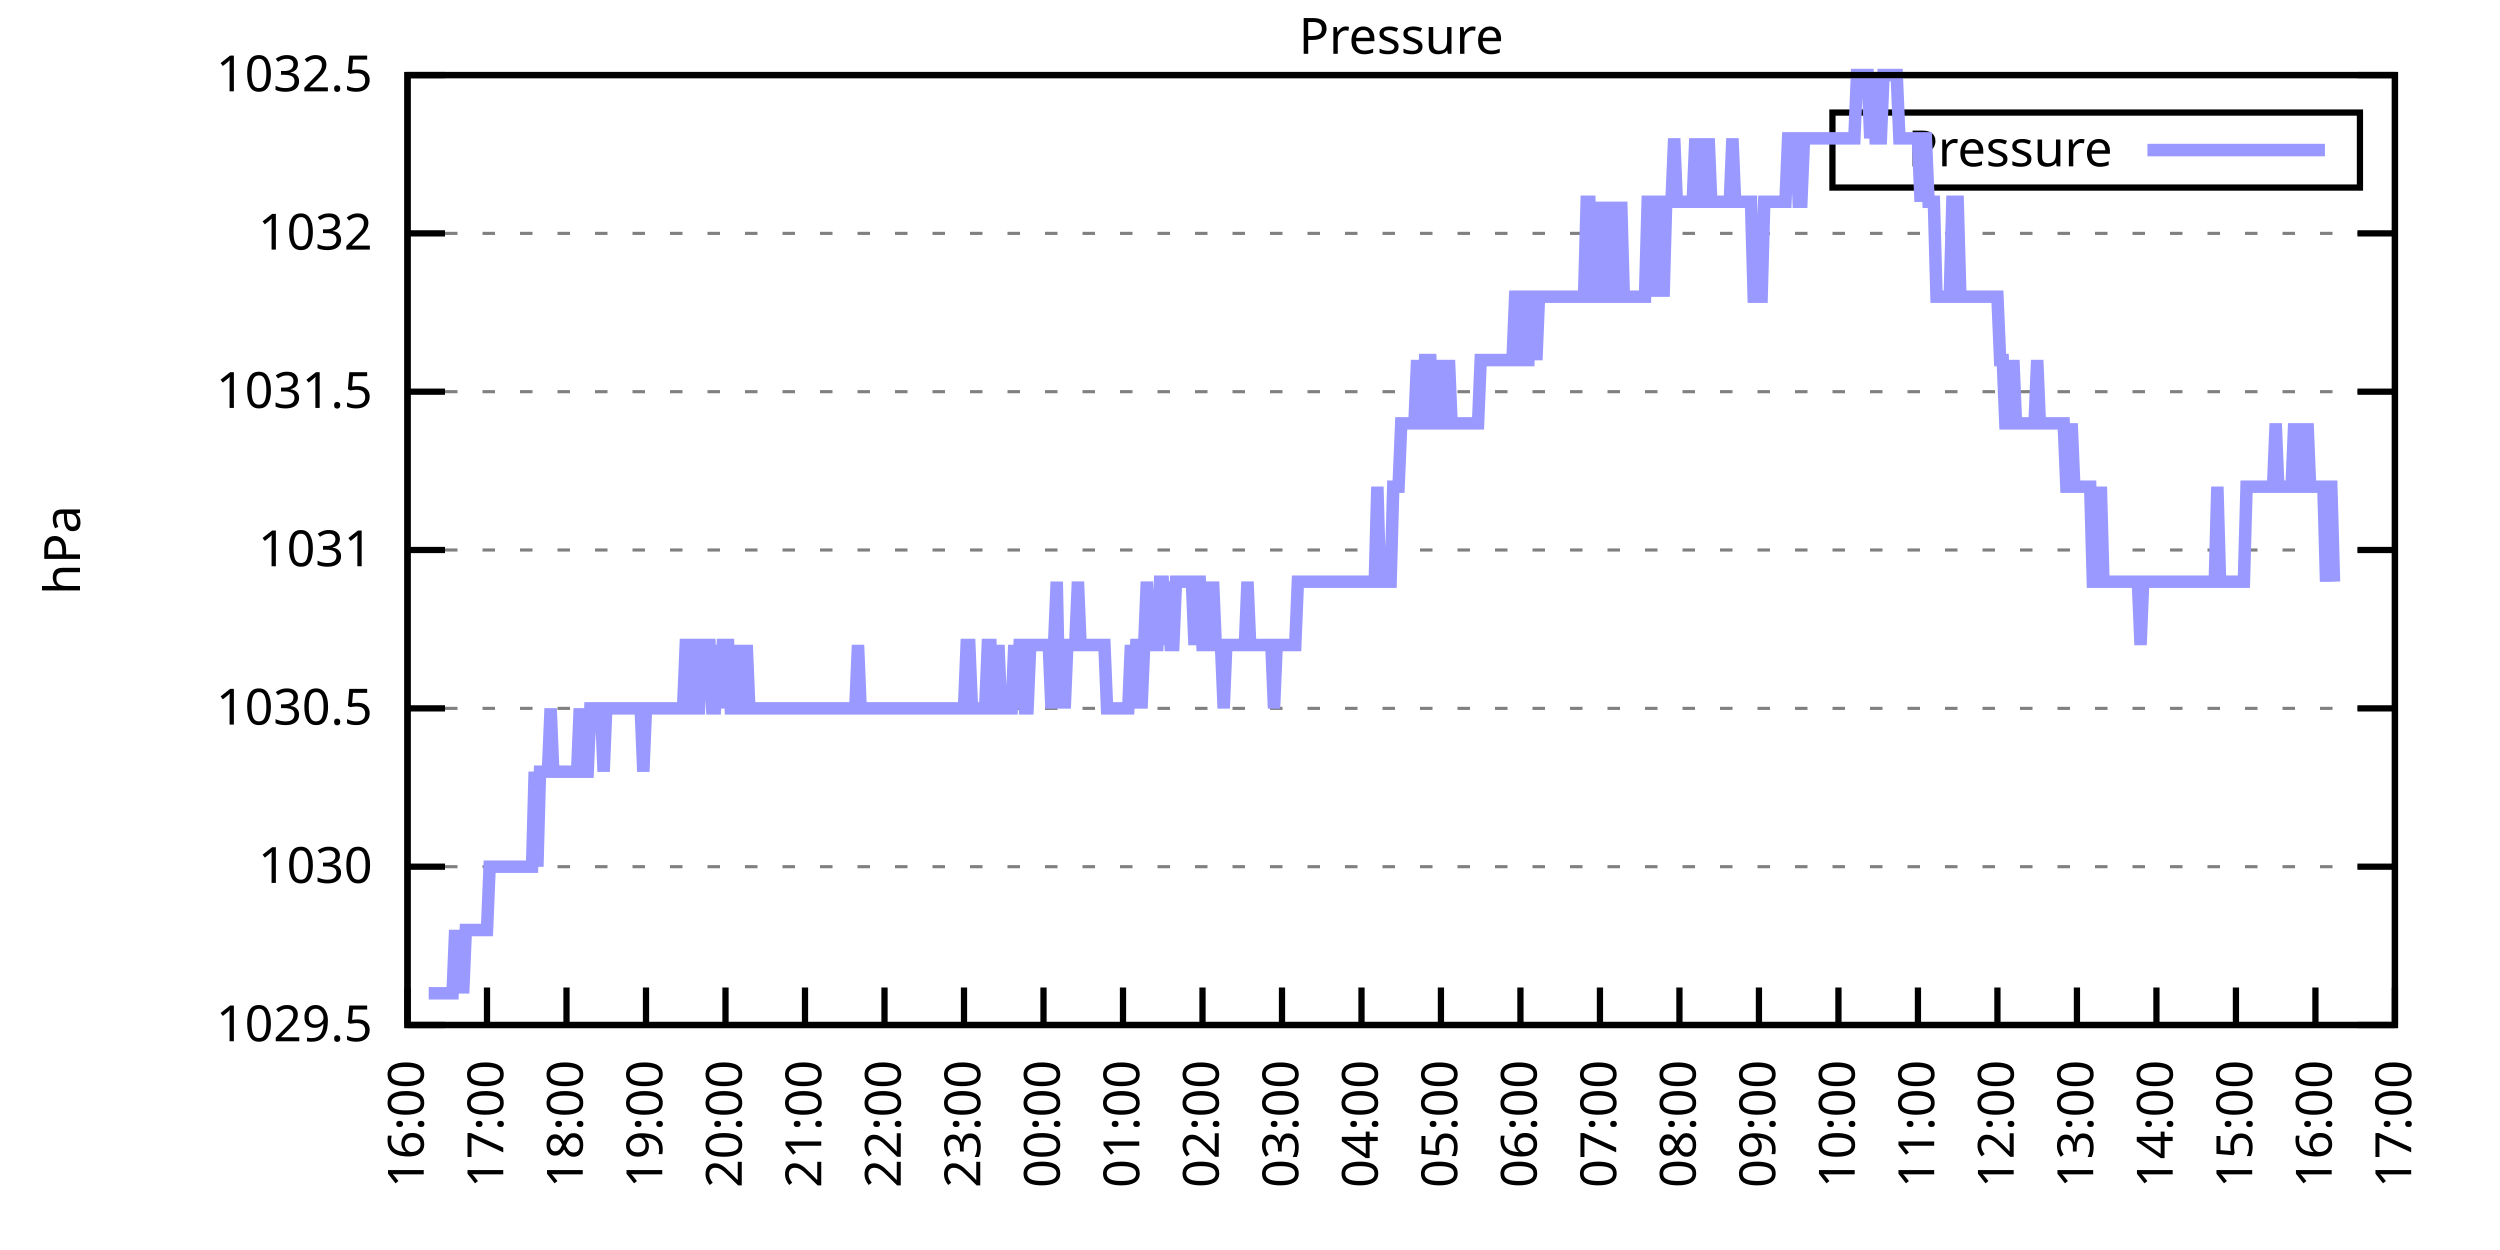
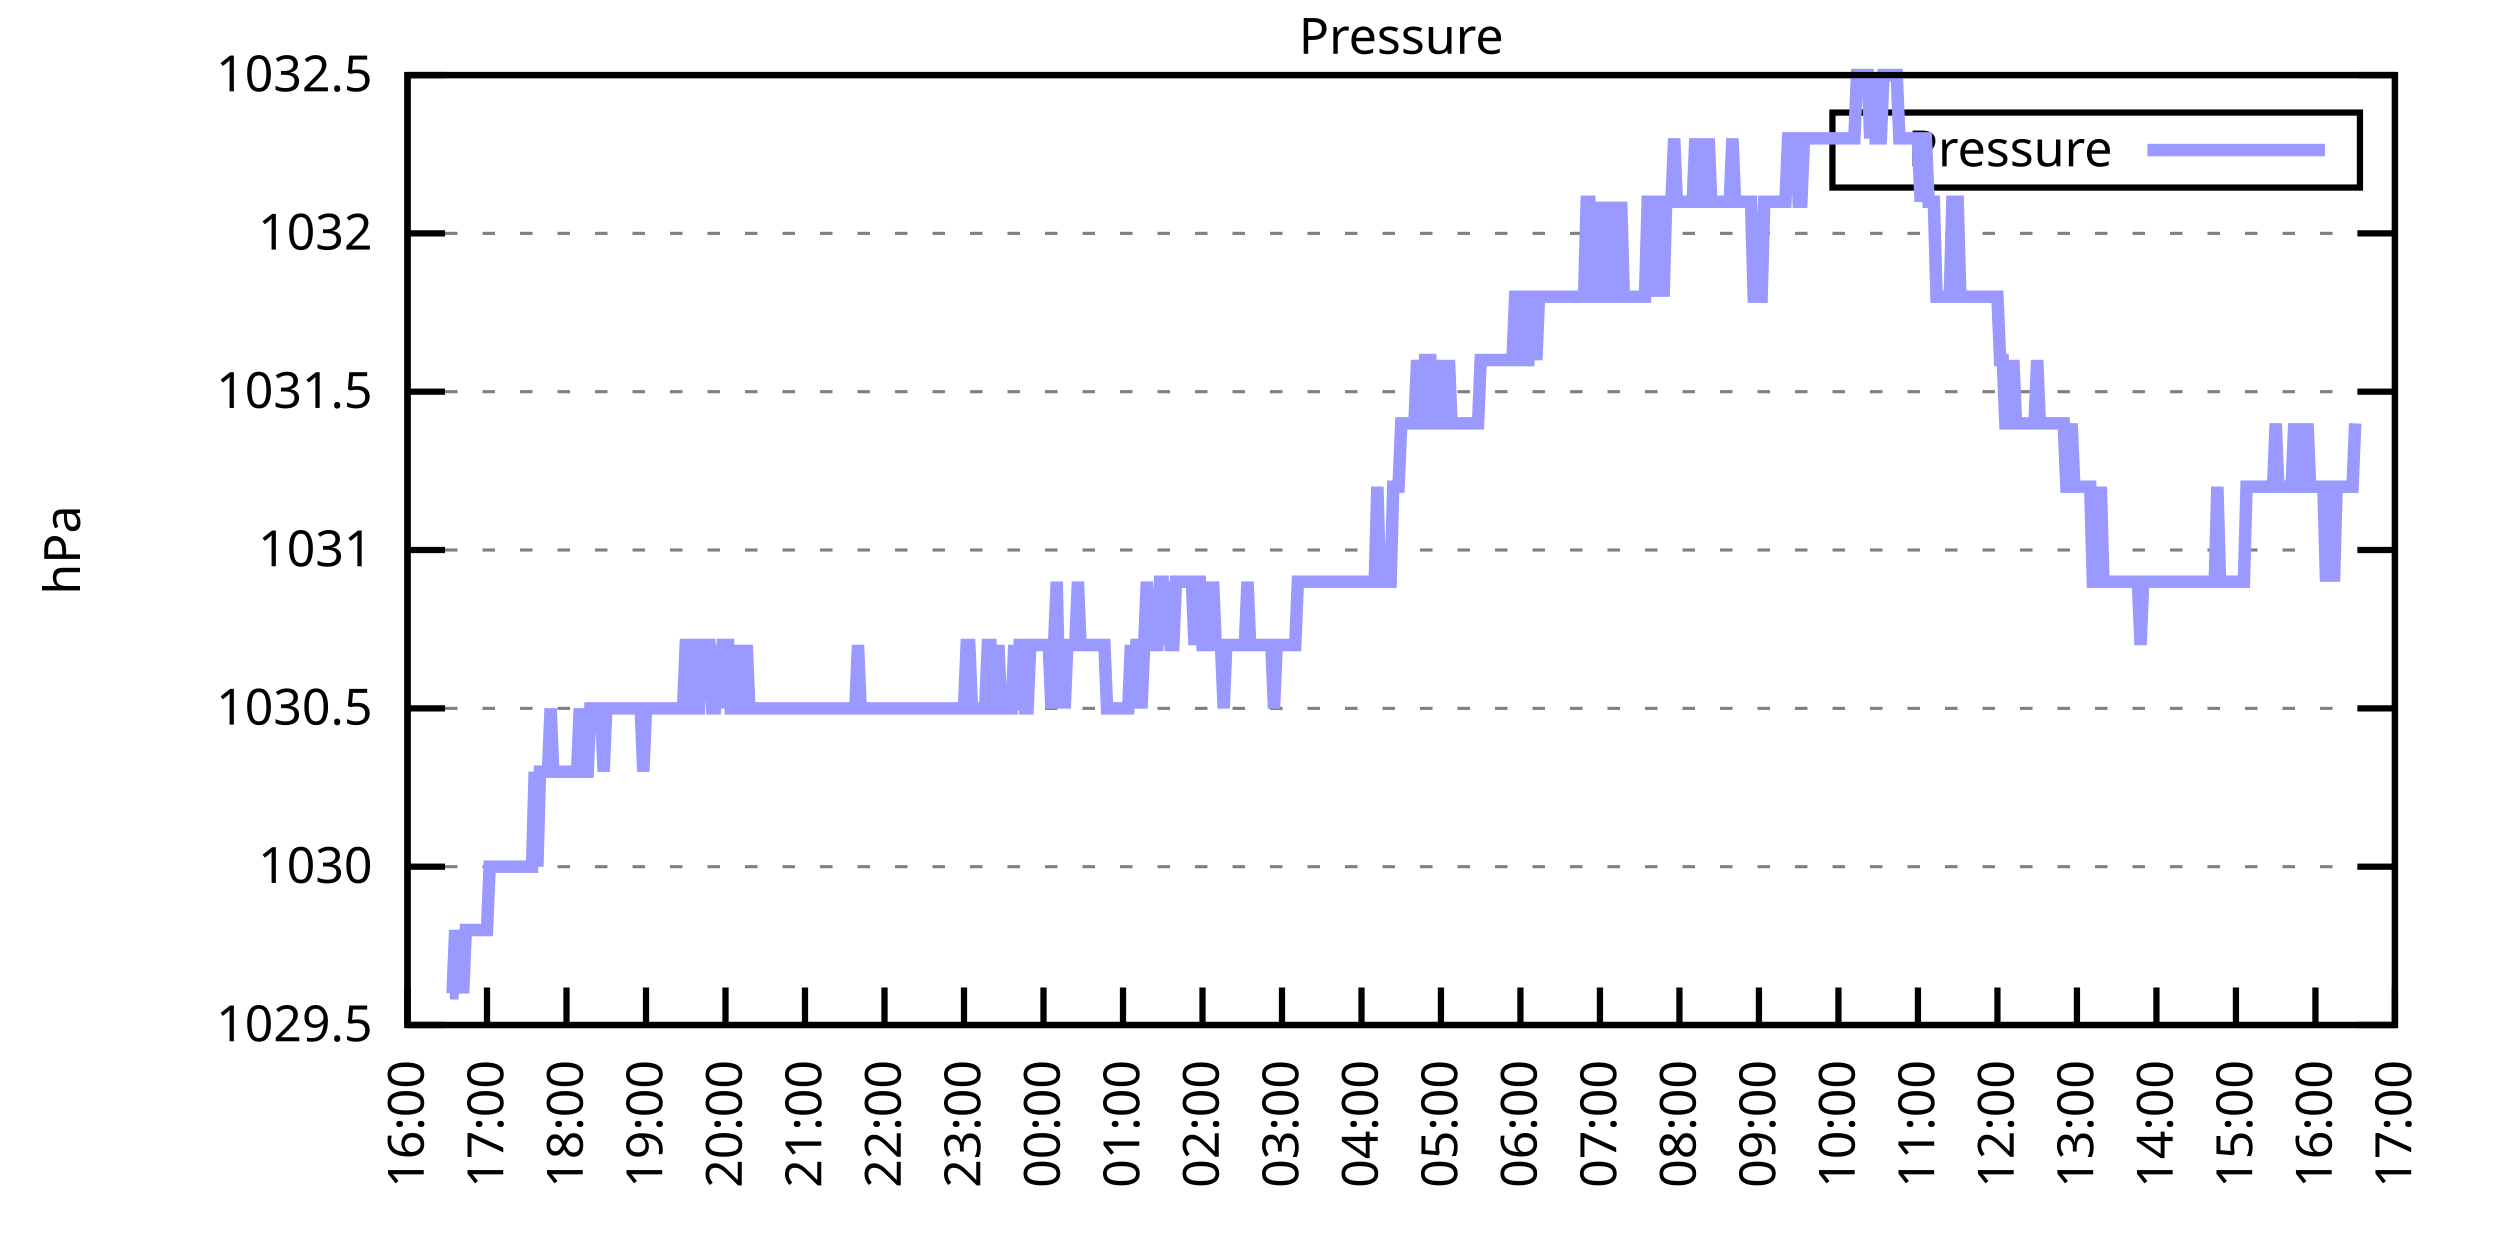
<svg xmlns="http://www.w3.org/2000/svg" xmlns:xlink="http://www.w3.org/1999/xlink" width="400" height="200" viewBox="0 0 400 200">
  <g id="gnuplot_canvas">
    <rect x="0" y="0" width="400" height="200" fill="none" />
    <defs>
      <circle id="gpDot" r="0.5" stroke-width="0.5" stroke="currentColor" />
      <path id="gpPt0" stroke-width="0.333" stroke="currentColor" d="M-1,0 h2 M0,-1 v2" />
      <path id="gpPt1" stroke-width="0.333" stroke="currentColor" d="M-1,-1 L1,1 M1,-1 L-1,1" />
      <path id="gpPt2" stroke-width="0.333" stroke="currentColor" d="M-1,0 L1,0 M0,-1 L0,1 M-1,-1 L1,1 M-1,1 L1,-1" />
      <rect id="gpPt3" stroke-width="0.333" stroke="currentColor" x="-1" y="-1" width="2" height="2" />
      <rect id="gpPt4" stroke-width="0.333" stroke="currentColor" fill="currentColor" x="-1" y="-1" width="2" height="2" />
      <circle id="gpPt5" stroke-width="0.333" stroke="currentColor" cx="0" cy="0" r="1" />
      <use xlink:href="#gpPt5" id="gpPt6" fill="currentColor" stroke="none" />
      <path id="gpPt7" stroke-width="0.333" stroke="currentColor" d="M0,-1.33 L-1.33,0.67 L1.33,0.67 z" />
      <use xlink:href="#gpPt7" id="gpPt8" fill="currentColor" stroke="none" />
      <use xlink:href="#gpPt7" id="gpPt9" stroke="currentColor" transform="rotate(180)" />
      <use xlink:href="#gpPt9" id="gpPt10" fill="currentColor" stroke="none" />
      <use xlink:href="#gpPt3" id="gpPt11" stroke="currentColor" transform="rotate(45)" />
      <use xlink:href="#gpPt11" id="gpPt12" fill="currentColor" stroke="none" />
      <path id="gpPt13" stroke-width="0.333" stroke="currentColor" d="M0,1.330 L1.265,0.411 L0.782,-1.067 L-0.782,-1.076 L-1.265,0.411 z" />
      <use xlink:href="#gpPt13" id="gpPt14" fill="currentColor" stroke="none" />
      <filter id="textbox" filterUnits="objectBoundingBox" x="0" y="0" height="1" width="1">
        <feFlood flood-color="white" flood-opacity="1" result="bgnd" />
        <feComposite in="SourceGraphic" in2="bgnd" operator="atop" />
      </filter>
      <filter id="greybox" filterUnits="objectBoundingBox" x="0" y="0" height="1" width="1">
        <feFlood flood-color="lightgrey" flood-opacity="1" result="grey" />
        <feComposite in="SourceGraphic" in2="grey" operator="atop" />
      </filter>
    </defs>
    <g fill="none" color="white" stroke="currentColor" stroke-width="1.00" stroke-linecap="butt" stroke-linejoin="miter">
</g>
    <g fill="none" color="black" stroke="currentColor" stroke-width="1.00" stroke-linecap="butt" stroke-linejoin="miter">
      <g stroke="none" shape-rendering="crispEdges">
        <polygon fill="rgb(255, 255, 255)" points="65.20,164.00 383.18,164.00 383.18,12.02 65.20,12.02 " />
      </g>
    </g>
    <g fill="none" color="black" stroke="currentColor" stroke-width="1.00" stroke-linecap="butt" stroke-linejoin="miter">
</g>
    <g fill="none" color="black" stroke="black" stroke-width="0.50" stroke-linecap="butt" stroke-linejoin="miter">
</g>
    <g fill="none" color="gray" stroke="currentColor" stroke-width="0.50" stroke-linecap="butt" stroke-linejoin="miter">
      <path stroke="gray" stroke-dasharray="2,4" class="gridline" d="M65.20,164.00 L383.19,164.00  " />
    </g>
    <g fill="none" color="gray" stroke="gray" stroke-width="1.00" stroke-linecap="butt" stroke-linejoin="miter">
</g>
    <g fill="none" color="black" stroke="currentColor" stroke-width="1.00" stroke-linecap="butt" stroke-linejoin="miter">
      <path stroke="black" d="M65.20,164.00 L71.20,164.00 M383.19,164.00 L377.19,164.00  " />
      <g transform="translate(59.60,166.60)" stroke="none" fill="black" font-family="Sans" font-size="8.00" text-anchor="end">
        <text>
          <tspan font-family="Sans"> 1029.5</tspan>
        </text>
      </g>
    </g>
    <g fill="none" color="black" stroke="currentColor" stroke-width="1.00" stroke-linecap="butt" stroke-linejoin="miter">
</g>
    <g fill="none" color="black" stroke="black" stroke-width="0.50" stroke-linecap="butt" stroke-linejoin="miter">
</g>
    <g fill="none" color="gray" stroke="currentColor" stroke-width="0.50" stroke-linecap="butt" stroke-linejoin="miter">
      <path stroke="gray" stroke-dasharray="2,4" class="gridline" d="M65.20,138.67 L383.19,138.67  " />
    </g>
    <g fill="none" color="gray" stroke="gray" stroke-width="1.00" stroke-linecap="butt" stroke-linejoin="miter">
</g>
    <g fill="none" color="black" stroke="currentColor" stroke-width="1.00" stroke-linecap="butt" stroke-linejoin="miter">
      <path stroke="black" d="M65.20,138.67 L71.20,138.67 M383.19,138.67 L377.19,138.67  " />
      <g transform="translate(59.60,141.27)" stroke="none" fill="black" font-family="Sans" font-size="8.00" text-anchor="end">
        <text>
          <tspan font-family="Sans"> 1030</tspan>
        </text>
      </g>
    </g>
    <g fill="none" color="black" stroke="currentColor" stroke-width="1.00" stroke-linecap="butt" stroke-linejoin="miter">
</g>
    <g fill="none" color="black" stroke="black" stroke-width="0.50" stroke-linecap="butt" stroke-linejoin="miter">
</g>
    <g fill="none" color="gray" stroke="currentColor" stroke-width="0.50" stroke-linecap="butt" stroke-linejoin="miter">
      <path stroke="gray" stroke-dasharray="2,4" class="gridline" d="M65.20,113.34 L383.19,113.34  " />
    </g>
    <g fill="none" color="gray" stroke="gray" stroke-width="1.00" stroke-linecap="butt" stroke-linejoin="miter">
</g>
    <g fill="none" color="black" stroke="currentColor" stroke-width="1.00" stroke-linecap="butt" stroke-linejoin="miter">
      <path stroke="black" d="M65.20,113.34 L71.20,113.34 M383.19,113.34 L377.19,113.34  " />
      <g transform="translate(59.60,115.94)" stroke="none" fill="black" font-family="Sans" font-size="8.00" text-anchor="end">
        <text>
          <tspan font-family="Sans"> 1030.5</tspan>
        </text>
      </g>
    </g>
    <g fill="none" color="black" stroke="currentColor" stroke-width="1.00" stroke-linecap="butt" stroke-linejoin="miter">
</g>
    <g fill="none" color="black" stroke="black" stroke-width="0.50" stroke-linecap="butt" stroke-linejoin="miter">
</g>
    <g fill="none" color="gray" stroke="currentColor" stroke-width="0.50" stroke-linecap="butt" stroke-linejoin="miter">
      <path stroke="gray" stroke-dasharray="2,4" class="gridline" d="M65.20,88.00 L383.19,88.00  " />
    </g>
    <g fill="none" color="gray" stroke="gray" stroke-width="1.00" stroke-linecap="butt" stroke-linejoin="miter">
</g>
    <g fill="none" color="black" stroke="currentColor" stroke-width="1.00" stroke-linecap="butt" stroke-linejoin="miter">
      <path stroke="black" d="M65.20,88.00 L71.20,88.00 M383.19,88.00 L377.19,88.00  " />
      <g transform="translate(59.60,90.60)" stroke="none" fill="black" font-family="Sans" font-size="8.00" text-anchor="end">
        <text>
          <tspan font-family="Sans"> 1031</tspan>
        </text>
      </g>
    </g>
    <g fill="none" color="black" stroke="currentColor" stroke-width="1.00" stroke-linecap="butt" stroke-linejoin="miter">
</g>
    <g fill="none" color="black" stroke="black" stroke-width="0.50" stroke-linecap="butt" stroke-linejoin="miter">
</g>
    <g fill="none" color="gray" stroke="currentColor" stroke-width="0.50" stroke-linecap="butt" stroke-linejoin="miter">
      <path stroke="gray" stroke-dasharray="2,4" class="gridline" d="M65.20,62.67 L383.19,62.67  " />
    </g>
    <g fill="none" color="gray" stroke="gray" stroke-width="1.00" stroke-linecap="butt" stroke-linejoin="miter">
</g>
    <g fill="none" color="black" stroke="currentColor" stroke-width="1.00" stroke-linecap="butt" stroke-linejoin="miter">
      <path stroke="black" d="M65.20,62.67 L71.20,62.67 M383.19,62.67 L377.19,62.67  " />
      <g transform="translate(59.60,65.27)" stroke="none" fill="black" font-family="Sans" font-size="8.00" text-anchor="end">
        <text>
          <tspan font-family="Sans"> 1031.5</tspan>
        </text>
      </g>
    </g>
    <g fill="none" color="black" stroke="currentColor" stroke-width="1.00" stroke-linecap="butt" stroke-linejoin="miter">
</g>
    <g fill="none" color="black" stroke="black" stroke-width="0.50" stroke-linecap="butt" stroke-linejoin="miter">
</g>
    <g fill="none" color="gray" stroke="currentColor" stroke-width="0.50" stroke-linecap="butt" stroke-linejoin="miter">
      <path stroke="gray" stroke-dasharray="2,4" class="gridline" d="M65.20,37.34 L383.19,37.34  " />
    </g>
    <g fill="none" color="gray" stroke="gray" stroke-width="1.00" stroke-linecap="butt" stroke-linejoin="miter">
</g>
    <g fill="none" color="black" stroke="currentColor" stroke-width="1.00" stroke-linecap="butt" stroke-linejoin="miter">
      <path stroke="black" d="M65.20,37.34 L71.20,37.34 M383.19,37.34 L377.19,37.34  " />
      <g transform="translate(59.60,39.94)" stroke="none" fill="black" font-family="Sans" font-size="8.00" text-anchor="end">
        <text>
          <tspan font-family="Sans"> 1032</tspan>
        </text>
      </g>
    </g>
    <g fill="none" color="black" stroke="currentColor" stroke-width="1.00" stroke-linecap="butt" stroke-linejoin="miter">
</g>
    <g fill="none" color="black" stroke="black" stroke-width="0.50" stroke-linecap="butt" stroke-linejoin="miter">
</g>
    <g fill="none" color="gray" stroke="currentColor" stroke-width="0.50" stroke-linecap="butt" stroke-linejoin="miter">
      <path stroke="gray" stroke-dasharray="2,4" class="gridline" d="M65.20,12.01 L383.19,12.01  " />
    </g>
    <g fill="none" color="gray" stroke="gray" stroke-width="1.00" stroke-linecap="butt" stroke-linejoin="miter">
</g>
    <g fill="none" color="black" stroke="currentColor" stroke-width="1.00" stroke-linecap="butt" stroke-linejoin="miter">
      <path stroke="black" d="M65.20,12.01 L71.20,12.01 M383.19,12.01 L377.19,12.01  " />
      <g transform="translate(59.60,14.61)" stroke="none" fill="black" font-family="Sans" font-size="8.00" text-anchor="end">
        <text>
          <tspan font-family="Sans"> 1032.5</tspan>
        </text>
      </g>
    </g>
    <g fill="none" color="black" stroke="currentColor" stroke-width="1.00" stroke-linecap="butt" stroke-linejoin="miter">
      <path stroke="black" d="M65.20,164.00 L65.20,158.00  " />
      <g transform="translate(67.80,169.60) rotate(270.00)" stroke="none" fill="black" font-family="Sans" font-size="8.00" text-anchor="end">
        <text>
          <tspan font-family="Sans">16:00</tspan>
        </text>
      </g>
    </g>
    <g fill="none" color="black" stroke="currentColor" stroke-width="1.00" stroke-linecap="butt" stroke-linejoin="miter">
      <path stroke="black" d="M77.92,164.00 L77.92,158.00  " />
      <g transform="translate(80.52,169.60) rotate(270.00)" stroke="none" fill="black" font-family="Sans" font-size="8.00" text-anchor="end">
        <text>
          <tspan font-family="Sans">17:00</tspan>
        </text>
      </g>
    </g>
    <g fill="none" color="black" stroke="currentColor" stroke-width="1.00" stroke-linecap="butt" stroke-linejoin="miter">
      <path stroke="black" d="M90.64,164.00 L90.64,158.00  " />
      <g transform="translate(93.24,169.60) rotate(270.00)" stroke="none" fill="black" font-family="Sans" font-size="8.00" text-anchor="end">
        <text>
          <tspan font-family="Sans">18:00</tspan>
        </text>
      </g>
    </g>
    <g fill="none" color="black" stroke="currentColor" stroke-width="1.00" stroke-linecap="butt" stroke-linejoin="miter">
      <path stroke="black" d="M103.36,164.00 L103.36,158.00  " />
      <g transform="translate(105.96,169.60) rotate(270.00)" stroke="none" fill="black" font-family="Sans" font-size="8.00" text-anchor="end">
        <text>
          <tspan font-family="Sans">19:00</tspan>
        </text>
      </g>
    </g>
    <g fill="none" color="black" stroke="currentColor" stroke-width="1.00" stroke-linecap="butt" stroke-linejoin="miter">
      <path stroke="black" d="M116.08,164.00 L116.08,158.00  " />
      <g transform="translate(118.68,169.60) rotate(270.00)" stroke="none" fill="black" font-family="Sans" font-size="8.00" text-anchor="end">
        <text>
          <tspan font-family="Sans">20:00</tspan>
        </text>
      </g>
    </g>
    <g fill="none" color="black" stroke="currentColor" stroke-width="1.00" stroke-linecap="butt" stroke-linejoin="miter">
      <path stroke="black" d="M128.80,164.00 L128.80,158.00  " />
      <g transform="translate(131.40,169.60) rotate(270.00)" stroke="none" fill="black" font-family="Sans" font-size="8.00" text-anchor="end">
        <text>
          <tspan font-family="Sans">21:00</tspan>
        </text>
      </g>
    </g>
    <g fill="none" color="black" stroke="currentColor" stroke-width="1.00" stroke-linecap="butt" stroke-linejoin="miter">
      <path stroke="black" d="M141.52,164.00 L141.52,158.00  " />
      <g transform="translate(144.12,169.60) rotate(270.00)" stroke="none" fill="black" font-family="Sans" font-size="8.00" text-anchor="end">
        <text>
          <tspan font-family="Sans">22:00</tspan>
        </text>
      </g>
    </g>
    <g fill="none" color="black" stroke="currentColor" stroke-width="1.00" stroke-linecap="butt" stroke-linejoin="miter">
      <path stroke="black" d="M154.24,164.00 L154.24,158.00  " />
      <g transform="translate(156.84,169.60) rotate(270.00)" stroke="none" fill="black" font-family="Sans" font-size="8.00" text-anchor="end">
        <text>
          <tspan font-family="Sans">23:00</tspan>
        </text>
      </g>
    </g>
    <g fill="none" color="black" stroke="currentColor" stroke-width="1.00" stroke-linecap="butt" stroke-linejoin="miter">
      <path stroke="black" d="M166.96,164.00 L166.96,158.00  " />
      <g transform="translate(169.56,169.60) rotate(270.00)" stroke="none" fill="black" font-family="Sans" font-size="8.00" text-anchor="end">
        <text>
          <tspan font-family="Sans">00:00</tspan>
        </text>
      </g>
    </g>
    <g fill="none" color="black" stroke="currentColor" stroke-width="1.00" stroke-linecap="butt" stroke-linejoin="miter">
      <path stroke="black" d="M179.68,164.00 L179.68,158.00  " />
      <g transform="translate(182.28,169.60) rotate(270.00)" stroke="none" fill="black" font-family="Sans" font-size="8.00" text-anchor="end">
        <text>
          <tspan font-family="Sans">01:00</tspan>
        </text>
      </g>
    </g>
    <g fill="none" color="black" stroke="currentColor" stroke-width="1.00" stroke-linecap="butt" stroke-linejoin="miter">
      <path stroke="black" d="M192.40,164.00 L192.40,158.00  " />
      <g transform="translate(195.00,169.60) rotate(270.00)" stroke="none" fill="black" font-family="Sans" font-size="8.00" text-anchor="end">
        <text>
          <tspan font-family="Sans">02:00</tspan>
        </text>
      </g>
    </g>
    <g fill="none" color="black" stroke="currentColor" stroke-width="1.00" stroke-linecap="butt" stroke-linejoin="miter">
      <path stroke="black" d="M205.12,164.00 L205.12,158.00  " />
      <g transform="translate(207.72,169.60) rotate(270.00)" stroke="none" fill="black" font-family="Sans" font-size="8.00" text-anchor="end">
        <text>
          <tspan font-family="Sans">03:00</tspan>
        </text>
      </g>
    </g>
    <g fill="none" color="black" stroke="currentColor" stroke-width="1.00" stroke-linecap="butt" stroke-linejoin="miter">
      <path stroke="black" d="M217.84,164.00 L217.84,158.00  " />
      <g transform="translate(220.44,169.60) rotate(270.00)" stroke="none" fill="black" font-family="Sans" font-size="8.00" text-anchor="end">
        <text>
          <tspan font-family="Sans">04:00</tspan>
        </text>
      </g>
    </g>
    <g fill="none" color="black" stroke="currentColor" stroke-width="1.00" stroke-linecap="butt" stroke-linejoin="miter">
      <path stroke="black" d="M230.55,164.00 L230.55,158.00  " />
      <g transform="translate(233.15,169.60) rotate(270.00)" stroke="none" fill="black" font-family="Sans" font-size="8.00" text-anchor="end">
        <text>
          <tspan font-family="Sans">05:00</tspan>
        </text>
      </g>
    </g>
    <g fill="none" color="black" stroke="currentColor" stroke-width="1.00" stroke-linecap="butt" stroke-linejoin="miter">
      <path stroke="black" d="M243.27,164.00 L243.27,158.00  " />
      <g transform="translate(245.87,169.60) rotate(270.00)" stroke="none" fill="black" font-family="Sans" font-size="8.00" text-anchor="end">
        <text>
          <tspan font-family="Sans">06:00</tspan>
        </text>
      </g>
    </g>
    <g fill="none" color="black" stroke="currentColor" stroke-width="1.00" stroke-linecap="butt" stroke-linejoin="miter">
      <path stroke="black" d="M255.99,164.00 L255.99,158.00  " />
      <g transform="translate(258.59,169.60) rotate(270.00)" stroke="none" fill="black" font-family="Sans" font-size="8.00" text-anchor="end">
        <text>
          <tspan font-family="Sans">07:00</tspan>
        </text>
      </g>
    </g>
    <g fill="none" color="black" stroke="currentColor" stroke-width="1.00" stroke-linecap="butt" stroke-linejoin="miter">
      <path stroke="black" d="M268.71,164.00 L268.71,158.00  " />
      <g transform="translate(271.31,169.60) rotate(270.00)" stroke="none" fill="black" font-family="Sans" font-size="8.00" text-anchor="end">
        <text>
          <tspan font-family="Sans">08:00</tspan>
        </text>
      </g>
    </g>
    <g fill="none" color="black" stroke="currentColor" stroke-width="1.00" stroke-linecap="butt" stroke-linejoin="miter">
      <path stroke="black" d="M281.43,164.00 L281.43,158.00  " />
      <g transform="translate(284.03,169.60) rotate(270.00)" stroke="none" fill="black" font-family="Sans" font-size="8.00" text-anchor="end">
        <text>
          <tspan font-family="Sans">09:00</tspan>
        </text>
      </g>
    </g>
    <g fill="none" color="black" stroke="currentColor" stroke-width="1.00" stroke-linecap="butt" stroke-linejoin="miter">
      <path stroke="black" d="M294.15,164.00 L294.15,158.00  " />
      <g transform="translate(296.75,169.60) rotate(270.00)" stroke="none" fill="black" font-family="Sans" font-size="8.00" text-anchor="end">
        <text>
          <tspan font-family="Sans">10:00</tspan>
        </text>
      </g>
    </g>
    <g fill="none" color="black" stroke="currentColor" stroke-width="1.00" stroke-linecap="butt" stroke-linejoin="miter">
      <path stroke="black" d="M306.87,164.00 L306.87,158.00  " />
      <g transform="translate(309.47,169.60) rotate(270.00)" stroke="none" fill="black" font-family="Sans" font-size="8.00" text-anchor="end">
        <text>
          <tspan font-family="Sans">11:00</tspan>
        </text>
      </g>
    </g>
    <g fill="none" color="black" stroke="currentColor" stroke-width="1.00" stroke-linecap="butt" stroke-linejoin="miter">
      <path stroke="black" d="M319.59,164.00 L319.59,158.00  " />
      <g transform="translate(322.19,169.60) rotate(270.00)" stroke="none" fill="black" font-family="Sans" font-size="8.00" text-anchor="end">
        <text>
          <tspan font-family="Sans">12:00</tspan>
        </text>
      </g>
    </g>
    <g fill="none" color="black" stroke="currentColor" stroke-width="1.00" stroke-linecap="butt" stroke-linejoin="miter">
      <path stroke="black" d="M332.31,164.00 L332.31,158.00  " />
      <g transform="translate(334.91,169.60) rotate(270.00)" stroke="none" fill="black" font-family="Sans" font-size="8.00" text-anchor="end">
        <text>
          <tspan font-family="Sans">13:00</tspan>
        </text>
      </g>
    </g>
    <g fill="none" color="black" stroke="currentColor" stroke-width="1.00" stroke-linecap="butt" stroke-linejoin="miter">
      <path stroke="black" d="M345.03,164.00 L345.03,158.00  " />
      <g transform="translate(347.63,169.60) rotate(270.00)" stroke="none" fill="black" font-family="Sans" font-size="8.00" text-anchor="end">
        <text>
          <tspan font-family="Sans">14:00</tspan>
        </text>
      </g>
    </g>
    <g fill="none" color="black" stroke="currentColor" stroke-width="1.00" stroke-linecap="butt" stroke-linejoin="miter">
      <path stroke="black" d="M357.75,164.00 L357.75,158.00  " />
      <g transform="translate(360.35,169.60) rotate(270.00)" stroke="none" fill="black" font-family="Sans" font-size="8.00" text-anchor="end">
        <text>
          <tspan font-family="Sans">15:00</tspan>
        </text>
      </g>
    </g>
    <g fill="none" color="black" stroke="currentColor" stroke-width="1.00" stroke-linecap="butt" stroke-linejoin="miter">
      <path stroke="black" d="M370.47,164.00 L370.47,158.00  " />
      <g transform="translate(373.07,169.60) rotate(270.00)" stroke="none" fill="black" font-family="Sans" font-size="8.00" text-anchor="end">
        <text>
          <tspan font-family="Sans">16:00</tspan>
        </text>
      </g>
    </g>
    <g fill="none" color="black" stroke="currentColor" stroke-width="1.00" stroke-linecap="butt" stroke-linejoin="miter">
      <path stroke="black" d="M383.19,164.00 L383.19,158.00  " />
      <g transform="translate(385.79,169.60) rotate(270.00)" stroke="none" fill="black" font-family="Sans" font-size="8.00" text-anchor="end">
        <text>
          <tspan font-family="Sans">17:00</tspan>
        </text>
      </g>
    </g>
    <g fill="none" color="black" stroke="currentColor" stroke-width="1.00" stroke-linecap="butt" stroke-linejoin="miter">
</g>
    <g fill="none" color="black" stroke="currentColor" stroke-width="1.00" stroke-linecap="butt" stroke-linejoin="miter">
      <path stroke="black" d="M65.20,12.01 L65.20,164.00 L383.19,164.00 L383.19,12.01 L65.20,12.01 Z  " />
    </g>
    <g fill="none" color="black" stroke="currentColor" stroke-width="1.00" stroke-linecap="butt" stroke-linejoin="miter">
</g>
    <g fill="none" color="black" stroke="currentColor" stroke-width="1.00" stroke-linecap="butt" stroke-linejoin="miter">
      <path stroke="black" d="M293.19,30.01 L293.19,18.01 L377.59,18.01 L377.59,30.01 L293.19,30.01 Z  " />
    </g>
    <g id="Pressure_plot_1">
      <g fill="none" color="white" stroke="black" stroke-width="2.00" stroke-linecap="butt" stroke-linejoin="miter">
</g>
      <g fill="none" color="black" stroke="currentColor" stroke-width="2.00" stroke-linecap="butt" stroke-linejoin="miter">
        <g transform="translate(337.99,26.61)" stroke="none" fill="black" font-family="Sans" font-size="8.00" text-anchor="end">
          <text>
            <tspan font-family="Sans">Pressure</tspan>
          </text>
        </g>
      </g>
      <g fill="none" color="black" stroke="currentColor" stroke-width="2.00" stroke-linecap="butt" stroke-linejoin="miter">
-         <path stroke="rgb(153, 153, 255)" d="M343.59,24.01 L371.99,24.01 M68.59,158.93 L69.02,158.93 L69.44,158.93 L69.86,158.93 L70.29,158.93 L70.71,158.93   L71.14,158.93 L71.56,158.93 L71.98,158.93 L72.41,158.93 L72.83,148.80 L73.26,158.93 L73.68,148.80 L74.10,158.93   L74.53,148.80 L74.95,148.80 L75.38,148.80 L75.80,148.80 L76.22,148.80 L76.65,148.80 L77.07,148.80 L77.50,148.80   L77.92,148.80 L78.34,138.67 L78.77,138.67 L79.19,138.67 L79.62,138.67 L80.04,138.67 L80.46,138.67 L80.89,138.67   L81.31,138.67 L81.74,138.67 L82.16,138.67 L82.58,138.67 L83.01,138.67 L83.43,138.67 L83.86,138.67 L84.28,138.67   L84.70,138.67 L85.13,138.67 L85.55,123.47 L85.98,138.67 L86.40,123.47 L86.82,123.47 L87.25,123.47 L87.67,123.47   L88.10,113.34 L88.52,123.47 L88.94,123.47 L89.37,123.47 L89.79,123.47 L90.22,123.47 L90.64,123.47 L91.06,123.47   L91.49,123.47 L91.91,123.47 L92.34,123.47 L92.76,113.34 L93.18,123.47 L93.61,123.47 L94.03,123.47 L94.46,113.34   L94.88,113.34 L95.30,113.34 L95.73,113.34 L96.15,113.34 L96.58,123.47 L97.00,113.34 L97.42,113.34 L97.85,113.34   L98.27,113.34 L98.69,113.34 L99.12,113.34 L99.54,113.34 L99.97,113.34 L100.39,113.34 L100.81,113.34 L101.24,113.34   L101.66,113.34 L102.09,113.34 L102.51,113.34 L102.93,123.47 L103.36,113.34 L103.78,113.34 L104.21,113.34 L104.63,113.34   L105.05,113.34 L105.48,113.34 L105.90,113.34 L106.33,113.34 L106.75,113.34 L107.17,113.34 L107.60,113.34 L108.02,113.34   L108.45,113.34 L108.87,113.34 L109.29,113.34 L109.72,103.20 L110.14,103.20 L110.57,103.20 L110.99,113.34 L111.41,113.34   L111.84,113.34 L112.26,103.20 L112.69,103.20 L113.11,103.20 L113.53,103.20 L113.96,113.34 L114.38,113.34 L114.81,103.20   L115.23,113.34 L115.65,103.20 L116.08,103.20 L116.50,103.20 L116.93,113.34 L117.35,113.34 L117.77,113.34 L118.20,103.20   L118.62,113.34 L119.05,113.34 L119.47,103.20 L119.89,113.34 L120.32,113.34 L120.74,113.34 L121.17,113.34 L121.59,113.34   L122.01,113.34 L122.44,113.34 L122.86,113.34 L123.29,113.34 L123.71,113.34 L124.13,113.34 L124.56,113.34 L124.98,113.34   L125.41,113.34 L125.83,113.34 L126.25,113.34 L126.68,113.34 L127.10,113.34 L127.53,113.34 L127.95,113.34 L128.37,113.34   L128.80,113.34 L129.22,113.34 L129.65,113.34 L130.07,113.34 L130.49,113.34 L130.92,113.34 L131.34,113.34 L131.77,113.34   L132.19,113.34 L132.61,113.34 L133.04,113.34 L133.46,113.34 L133.89,113.34 L134.31,113.34 L134.73,113.34 L135.16,113.34   L135.58,113.34 L136.01,113.34 L136.43,113.34 L136.85,113.34 L137.28,103.20 L137.70,113.34 L138.13,113.34 L138.55,113.34   L138.97,113.34 L139.40,113.34 L139.82,113.34 L140.25,113.34 L140.67,113.34 L141.09,113.34 L141.52,113.34 L141.94,113.34   L142.37,113.34 L142.79,113.34 L143.21,113.34 L143.64,113.34 L144.06,113.34 L144.49,113.34 L144.91,113.34 L145.33,113.34   L145.76,113.34 L146.18,113.34 L146.61,113.34 L147.03,113.34 L147.45,113.34 L147.88,113.34 L148.30,113.34 L148.73,113.34   L149.15,113.34 L149.57,113.34 L150.00,113.34 L150.42,113.34 L150.85,113.34 L151.27,113.34 L151.69,113.34 L152.12,113.34   L152.54,113.34 L152.97,113.34 L153.39,113.34 L153.81,113.34 L154.24,113.34 L154.66,103.20 L155.09,103.20 L155.51,113.34   L155.93,113.34 L156.36,113.34 L156.78,113.34 L157.21,113.34 L157.63,113.34 L158.05,103.20 L158.48,103.20 L158.90,113.34   L159.33,113.34 L159.75,103.20 L160.17,113.34 L160.60,113.34 L161.02,113.34 L161.44,113.34 L161.87,113.34 L162.29,103.20   L162.72,113.34 L163.14,103.20 L163.56,103.20 L163.99,113.34 L164.41,113.34 L164.84,103.20 L165.26,103.20 L165.68,103.20   L166.11,103.20 L166.53,103.20 L166.96,103.20 L167.38,103.20 L167.80,103.20 L168.23,113.34 L168.65,103.20 L169.08,93.07   L169.50,113.34 L169.92,103.20 L170.35,113.34 L170.77,103.20 L171.20,103.20 L171.62,103.20 L172.04,103.20 L172.47,93.07   L172.89,103.20 L173.32,103.20 L173.74,103.20 L174.16,103.20 L174.59,103.20 L175.01,103.20 L175.44,103.20 L175.86,103.20   L176.28,103.20 L176.71,103.20 L177.13,113.34 L177.56,113.34 L177.98,113.34 L178.40,113.34 L178.83,113.34 L179.25,113.34   L179.68,113.34 L180.10,113.34 L180.52,113.34 L180.95,103.20 L181.37,113.34 L181.80,103.20 L182.22,103.20 L182.64,113.34   L183.07,103.20 L183.49,93.07 L183.92,103.20 L184.34,103.20 L184.76,103.20 L185.19,103.20 L185.61,93.07 L186.04,93.07   L186.46,103.20 L186.88,93.07 L187.31,103.20 L187.73,103.20 L188.16,93.07 L188.58,93.07 L189.00,93.07 L189.43,93.07   L189.85,93.07 L190.28,93.07 L190.70,93.07 L191.12,103.20 L191.55,93.07 L191.97,93.07 L192.40,103.20 L192.82,103.20   L193.24,93.07 L193.67,103.20 L194.09,93.07 L194.52,103.20 L194.94,103.20 L195.36,103.20 L195.79,113.34 L196.21,103.20   L196.64,103.20 L197.06,103.20 L197.48,103.20 L197.91,103.20 L198.33,103.20 L198.76,103.20 L199.18,103.20 L199.60,93.07   L200.03,103.20 L200.45,103.20 L200.88,103.20 L201.30,103.20 L201.72,103.20 L202.15,103.20 L202.57,103.20 L203.00,103.20   L203.42,103.20 L203.84,113.34 L204.27,103.20 L204.69,103.20 L205.12,103.20 L205.54,103.20 L205.96,103.20 L206.39,103.20   L206.81,103.20 L207.24,103.20 L207.66,93.07 L208.08,93.07 L208.51,93.07 L208.93,93.07 L209.36,93.07 L209.78,93.07   L210.20,93.07 L210.63,93.07 L211.05,93.07 L211.48,93.07 L211.90,93.07 L212.32,93.07 L212.75,93.07 L213.17,93.07   L213.60,93.07 L214.02,93.07 L214.44,93.07 L214.87,93.07 L215.29,93.07 L215.72,93.07 L216.14,93.07 L216.56,93.07   L216.99,93.07 L217.41,93.07 L217.84,93.07 L218.26,93.07 L218.68,93.07 L219.11,93.07 L219.53,93.07 L219.96,93.07   L220.38,77.87 L220.80,93.07 L221.23,93.07 L221.65,93.07 L222.08,93.07 L222.50,93.07 L222.92,77.87 L223.35,77.87   L223.77,77.87 L224.20,67.74 L224.62,67.74 L225.04,67.74 L225.47,67.74 L225.89,67.74 L226.31,67.74 L226.74,57.61   L227.16,67.74 L227.59,67.74 L228.01,57.61 L228.43,57.61 L228.86,57.61 L229.28,67.74 L229.71,67.74 L230.13,67.74   L230.55,57.61 L230.98,67.74 L231.40,67.74 L231.83,57.61 L232.25,67.74 L232.67,67.74 L233.10,67.74 L233.52,67.74   L233.95,67.74 L234.37,67.74 L234.79,67.74 L235.22,67.74 L235.64,67.74 L236.07,67.74 L236.49,67.74 L236.91,57.61   L237.34,57.61 L237.76,57.61 L238.19,57.61 L238.61,57.61 L239.03,57.61 L239.46,57.61 L239.88,57.61 L240.31,57.61   L240.73,57.61 L241.15,57.61 L241.58,57.61 L242.00,57.61 L242.43,47.47 L242.85,47.47 L243.27,47.47 L243.70,57.61   L244.12,57.61 L244.55,57.61 L244.97,47.47 L245.39,47.47 L245.82,57.61 L246.24,47.47 L246.67,47.47 L247.09,47.47   L247.51,47.47 L247.94,47.47 L248.36,47.47 L248.79,47.47 L249.21,47.47 L249.63,47.47 L250.06,47.47 L250.48,47.47   L250.91,47.47 L251.33,47.47 L251.75,47.47 L252.18,47.47 L252.60,47.47 L253.03,47.47 L253.45,47.47 L253.87,32.28   L254.30,32.28 L254.72,47.47 L255.15,47.47 L255.57,32.28 L255.99,47.47 L256.42,47.47 L256.84,47.47 L257.27,32.28   L257.69,47.47 L258.11,32.28 L258.54,47.47 L258.96,47.47 L259.39,32.28 L259.81,47.47 L260.23,47.47 L260.66,47.47   L261.08,47.47 L261.51,47.47 L261.93,47.47 L262.35,47.47 L262.78,47.47 L263.20,47.47 L263.63,32.28 L264.05,32.28   L264.47,32.28 L264.90,47.47 L265.32,32.28 L265.75,32.28 L266.17,47.47 L266.59,32.28 L267.02,32.28 L267.44,32.28   L267.87,22.14 L268.29,32.28 L268.71,32.28 L269.14,32.28 L269.56,32.28 L269.99,32.28 L270.41,32.28 L270.83,32.28   L271.26,22.14 L271.68,32.28 L272.11,32.28 L272.53,22.14 L272.95,32.28 L273.38,22.14 L273.80,32.28 L274.23,32.28   L274.65,32.28 L275.07,32.28 L275.50,32.28 L275.92,32.28 L276.35,32.28 L276.77,32.28 L277.19,22.14 L277.62,32.28   L278.04,32.28 L278.47,32.28 L278.89,32.28 L279.31,32.28 L279.74,32.28 L280.16,32.28 L280.59,47.47 L281.01,47.47   L281.43,47.47 L281.86,47.47 L282.28,32.28 L282.71,32.28 L283.13,32.28 L283.55,32.28 L283.98,32.28 L284.40,32.28   L284.83,32.28 L285.25,32.28 L285.67,32.28 L286.10,22.14 L286.52,22.14 L286.95,22.14 L287.37,22.14 L287.79,32.28   L288.22,32.28 L288.64,22.14 L289.06,22.14 L289.49,22.14 L289.91,22.14 L290.34,22.14 L290.76,22.14 L291.18,22.14   L291.61,22.14 L292.03,22.14 L292.46,22.14 L292.88,22.14 L293.30,22.14 L293.73,22.14 L294.15,22.14 L294.58,22.14   L295.00,22.14 L295.42,22.14 L295.85,22.14 L296.27,22.14 L296.70,22.14 L297.12,12.01 L297.54,12.01 L297.97,12.01   L298.39,12.01 L298.82,12.01 L299.24,22.14 L299.66,12.01 L300.09,22.14 L300.51,22.14 L300.94,22.14 L301.36,12.01   L301.78,12.01 L302.21,12.01 L302.63,12.01 L303.06,12.01 L303.48,12.01 L303.90,22.14 L304.33,22.14 L304.75,22.14   L305.18,22.14 L305.60,22.14 L306.02,22.14 L306.45,22.14 L306.87,22.14 L307.30,32.28 L307.72,22.14 L308.14,22.14   L308.57,32.28 L308.99,32.28 L309.42,32.28 L309.84,47.47 L310.26,47.47 L310.69,47.47 L311.11,47.47 L311.54,47.47   L311.96,47.47 L312.38,32.28 L312.81,32.28 L313.23,32.28 L313.66,47.47 L314.08,47.47 L314.50,47.47 L314.93,47.47   L315.35,47.47 L315.78,47.47 L316.20,47.47 L316.62,47.47 L317.05,47.47 L317.47,47.47 L317.90,47.47 L318.32,47.47   L318.74,47.47 L319.17,47.47 L319.59,47.47 L320.02,57.61 L320.44,57.61 L320.86,67.74 L321.29,67.74 L321.71,67.74   L322.14,57.61 L322.56,67.74 L322.98,67.74 L323.41,67.74 L323.83,67.74 L324.26,67.74 L324.68,67.74 L325.10,67.74   L325.53,67.74 L325.95,57.61 L326.38,67.74 L326.80,67.74 L327.22,67.74 L327.65,67.74 L328.07,67.74 L328.50,67.74   L328.92,67.74 L329.34,67.74 L329.77,67.74 L330.19,67.74 L330.62,77.87 L331.04,77.87 L331.46,67.74 L331.89,77.87   L332.31,77.87 L332.74,77.87 L333.16,77.87 L333.58,77.87 L334.01,77.87 L334.43,77.87 L334.86,93.07 L335.28,93.07   L335.70,93.07 L336.13,77.87 L336.55,93.07 L336.98,93.07 L337.40,93.07 L337.82,93.07 L338.25,93.07 L338.67,93.07   L339.10,93.07 L339.52,93.07 L339.94,93.07 L340.37,93.07 L340.79,93.07 L341.22,93.07 L341.64,93.07 L342.06,93.07   L342.49,103.20 L342.91,93.07 L343.34,93.07 L343.76,93.07 L344.18,93.07 L344.61,93.07 L345.03,93.07 L345.46,93.07   L345.88,93.07 L346.30,93.07 L346.73,93.07 L347.15,93.07 L347.58,93.07 L348.00,93.07 L348.42,93.07 L348.85,93.07   L349.27,93.07 L349.70,93.07 L350.12,93.07 L350.54,93.07 L350.97,93.07 L351.39,93.07 L351.81,93.07 L352.24,93.07   L352.66,93.07 L353.09,93.07 L353.51,93.07 L353.93,93.07 L354.36,93.07 L354.78,77.87 L355.21,93.07 L355.63,93.07   L356.05,93.07 L356.48,93.07 L356.90,93.07 L357.33,93.07 L357.75,93.07 L358.17,93.07 L358.60,93.07 L359.02,93.07   L359.45,77.87 L359.87,77.87 L360.29,77.87 L360.72,77.87 L361.14,77.87 L361.57,77.87 L361.99,77.87 L362.41,77.87   L362.84,77.87 L363.26,77.87 L363.69,77.87 L364.11,67.74 L364.53,77.87 L364.96,77.87 L365.38,77.87 L365.81,77.87   L366.23,77.87 L366.65,77.87 L367.08,67.74 L367.50,77.87 L367.93,77.87 L368.35,67.74 L368.77,77.87 L369.20,67.74   L369.62,77.87 L370.05,77.87 L370.47,77.87 L370.89,77.87 L371.32,77.87 L371.74,77.87 L372.17,93.07 L372.59,77.87   L373.01,77.87 L373.44,93.07  " />
+         <path stroke="rgb(153, 153, 255)" d="M343.59,24.01 L371.99,24.01 M71.98,158.93 L72.41,158.93 L72.83,148.80 L73.26,158.93 L73.68,148.80 L74.10,158.93   L74.53,148.80 L74.95,148.80 L75.38,148.80 L75.80,148.80 L76.22,148.80 L76.65,148.80 L77.07,148.80 L77.50,148.80   L77.92,148.80 L78.34,138.67 L78.77,138.67 L79.19,138.67 L79.62,138.67 L80.04,138.67 L80.46,138.67 L80.89,138.67   L81.31,138.67 L81.74,138.67 L82.16,138.67 L82.58,138.67 L83.01,138.67 L83.43,138.67 L83.86,138.67 L84.28,138.67   L84.70,138.67 L85.13,138.67 L85.55,123.47 L85.98,138.67 L86.40,123.47 L86.82,123.47 L87.25,123.47 L87.67,123.47   L88.10,113.34 L88.52,123.47 L88.94,123.47 L89.37,123.47 L89.79,123.47 L90.22,123.47 L90.64,123.47 L91.06,123.47   L91.49,123.47 L91.91,123.47 L92.34,123.47 L92.76,113.34 L93.18,123.47 L93.61,123.47 L94.03,123.47 L94.46,113.34   L94.88,113.34 L95.30,113.34 L95.73,113.34 L96.15,113.34 L96.58,123.47 L97.00,113.34 L97.42,113.34 L97.85,113.34   L98.27,113.34 L98.69,113.34 L99.12,113.34 L99.54,113.34 L99.97,113.34 L100.39,113.34 L100.81,113.34 L101.24,113.34   L101.66,113.34 L102.09,113.34 L102.51,113.34 L102.93,123.47 L103.36,113.34 L103.78,113.34 L104.21,113.34 L104.63,113.34   L105.05,113.34 L105.48,113.34 L105.90,113.34 L106.33,113.34 L106.75,113.34 L107.17,113.34 L107.60,113.34 L108.02,113.34   L108.45,113.34 L108.87,113.34 L109.29,113.34 L109.72,103.20 L110.14,103.20 L110.57,103.20 L110.99,113.34 L111.41,113.34   L111.84,113.34 L112.26,103.20 L112.69,103.20 L113.11,103.20 L113.53,103.20 L113.96,113.34 L114.38,113.34 L114.81,103.20   L115.23,113.34 L115.65,103.20 L116.08,103.20 L116.50,103.20 L116.93,113.34 L117.35,113.34 L117.77,113.34 L118.20,103.20   L118.62,113.34 L119.05,113.34 L119.47,103.20 L119.89,113.34 L120.32,113.34 L120.74,113.34 L121.17,113.34 L121.59,113.34   L122.01,113.34 L122.44,113.34 L122.86,113.34 L123.29,113.34 L123.71,113.34 L124.13,113.34 L124.56,113.34 L124.98,113.34   L125.41,113.34 L125.83,113.34 L126.25,113.34 L126.68,113.34 L127.10,113.34 L127.53,113.34 L127.95,113.34 L128.37,113.34   L128.80,113.34 L129.22,113.34 L129.65,113.34 L130.07,113.34 L130.49,113.34 L130.92,113.34 L131.34,113.34 L131.77,113.34   L132.19,113.34 L132.61,113.34 L133.04,113.34 L133.46,113.34 L133.89,113.34 L134.31,113.34 L134.73,113.34 L135.16,113.34   L135.58,113.34 L136.01,113.34 L136.43,113.34 L136.85,113.34 L137.28,103.20 L137.70,113.34 L138.13,113.34 L138.55,113.34   L138.97,113.34 L139.40,113.34 L139.82,113.34 L140.25,113.34 L140.67,113.34 L141.09,113.34 L141.52,113.34 L141.94,113.34   L142.37,113.34 L142.79,113.34 L143.21,113.34 L143.64,113.34 L144.06,113.34 L144.49,113.34 L144.91,113.34 L145.33,113.34   L145.76,113.34 L146.18,113.34 L146.61,113.34 L147.03,113.34 L147.45,113.34 L147.88,113.34 L148.30,113.34 L148.73,113.34   L149.15,113.34 L149.57,113.34 L150.00,113.34 L150.42,113.34 L150.85,113.34 L151.27,113.34 L151.69,113.34 L152.12,113.34   L152.54,113.34 L152.97,113.34 L153.39,113.34 L153.81,113.34 L154.24,113.34 L154.66,103.20 L155.09,103.20 L155.51,113.34   L155.93,113.34 L156.36,113.34 L156.78,113.34 L157.21,113.34 L157.63,113.34 L158.05,103.20 L158.48,103.20 L158.90,113.34   L159.33,113.34 L159.75,103.20 L160.17,113.34 L160.60,113.34 L161.02,113.34 L161.44,113.34 L161.87,113.34 L162.29,103.20   L162.72,113.34 L163.14,103.20 L163.56,103.20 L163.99,113.34 L164.41,113.34 L164.84,103.20 L165.26,103.20 L165.68,103.20   L166.11,103.20 L166.53,103.20 L166.96,103.20 L167.38,103.20 L167.80,103.20 L168.23,113.34 L168.65,103.20 L169.08,93.07   L169.50,113.34 L169.92,103.20 L170.35,113.34 L170.77,103.20 L171.20,103.20 L171.62,103.20 L172.04,103.20 L172.47,93.07   L172.89,103.20 L173.32,103.20 L173.74,103.20 L174.16,103.20 L174.59,103.20 L175.01,103.20 L175.44,103.20 L175.86,103.20   L176.28,103.20 L176.71,103.20 L177.13,113.34 L177.56,113.34 L177.98,113.34 L178.40,113.34 L178.83,113.34 L179.25,113.34   L179.68,113.34 L180.10,113.34 L180.52,113.34 L180.95,103.20 L181.37,113.34 L181.80,103.20 L182.22,103.20 L182.64,113.34   L183.07,103.20 L183.49,93.07 L183.92,103.20 L184.34,103.20 L184.76,103.20 L185.19,103.20 L185.61,93.07 L186.04,93.07   L186.46,103.20 L186.88,93.07 L187.31,103.20 L187.73,103.20 L188.16,93.07 L188.58,93.07 L189.00,93.07 L189.43,93.07   L189.85,93.07 L190.28,93.07 L190.70,93.07 L191.12,103.20 L191.55,93.07 L191.97,93.07 L192.40,103.20 L192.82,103.20   L193.24,93.07 L193.67,103.20 L194.09,93.07 L194.52,103.20 L194.94,103.20 L195.36,103.20 L195.79,113.34 L196.21,103.20   L196.64,103.20 L197.06,103.20 L197.48,103.20 L197.91,103.20 L198.33,103.20 L198.76,103.20 L199.18,103.20 L199.60,93.07   L200.03,103.20 L200.45,103.20 L200.88,103.20 L201.30,103.20 L201.72,103.20 L202.15,103.20 L202.57,103.20 L203.00,103.20   L203.42,103.20 L203.84,113.34 L204.27,103.20 L204.69,103.20 L205.12,103.20 L205.54,103.20 L205.96,103.20 L206.39,103.20   L206.81,103.20 L207.24,103.20 L207.66,93.07 L208.08,93.07 L208.51,93.07 L208.93,93.07 L209.36,93.07 L209.78,93.07   L210.20,93.07 L210.63,93.07 L211.05,93.07 L211.48,93.07 L211.90,93.07 L212.32,93.07 L212.75,93.07 L213.17,93.07   L213.60,93.07 L214.02,93.07 L214.44,93.07 L214.87,93.07 L215.29,93.07 L215.72,93.07 L216.14,93.07 L216.56,93.07   L216.99,93.07 L217.41,93.07 L217.84,93.07 L218.26,93.07 L218.68,93.07 L219.11,93.07 L219.53,93.07 L219.96,93.07   L220.38,77.87 L220.80,93.07 L221.23,93.07 L221.65,93.07 L222.08,93.07 L222.50,93.07 L222.92,77.87 L223.35,77.87   L223.77,77.87 L224.20,67.74 L224.62,67.74 L225.04,67.74 L225.47,67.74 L225.89,67.74 L226.31,67.74 L226.74,57.61   L227.16,67.74 L227.59,67.74 L228.01,57.61 L228.43,57.61 L228.86,57.61 L229.28,67.74 L229.71,67.74 L230.13,67.74   L230.55,57.61 L230.98,67.74 L231.40,67.74 L231.83,57.61 L232.25,67.74 L232.67,67.74 L233.10,67.74 L233.52,67.74   L233.95,67.74 L234.37,67.74 L234.79,67.74 L235.22,67.74 L235.64,67.74 L236.07,67.74 L236.49,67.74 L236.91,57.61   L237.34,57.61 L237.76,57.61 L238.19,57.61 L238.61,57.61 L239.03,57.61 L239.46,57.61 L239.88,57.61 L240.31,57.61   L240.73,57.61 L241.15,57.61 L241.58,57.61 L242.00,57.61 L242.43,47.47 L242.85,47.47 L243.27,47.47 L243.70,57.61   L244.12,57.61 L244.55,57.61 L244.97,47.47 L245.39,47.47 L245.82,57.61 L246.24,47.47 L246.67,47.47 L247.09,47.47   L247.51,47.47 L247.94,47.47 L248.36,47.47 L248.79,47.47 L249.21,47.47 L249.63,47.47 L250.06,47.47 L250.48,47.47   L250.91,47.47 L251.33,47.47 L251.75,47.47 L252.18,47.47 L252.60,47.47 L253.03,47.47 L253.45,47.47 L253.87,32.28   L254.30,32.28 L254.72,47.47 L255.15,47.47 L255.57,32.28 L255.99,47.47 L256.42,47.47 L256.84,47.47 L257.27,32.28   L257.69,47.47 L258.11,32.28 L258.54,47.47 L258.96,47.47 L259.39,32.28 L259.81,47.47 L260.23,47.47 L260.66,47.47   L261.08,47.47 L261.51,47.47 L261.93,47.47 L262.35,47.47 L262.78,47.47 L263.20,47.47 L263.63,32.28 L264.05,32.28   L264.47,32.28 L264.90,47.47 L265.32,32.28 L265.75,32.28 L266.17,47.47 L266.59,32.28 L267.02,32.28 L267.44,32.28   L267.87,22.14 L268.29,32.28 L268.71,32.28 L269.14,32.28 L269.56,32.28 L269.99,32.28 L270.41,32.28 L270.83,32.28   L271.26,22.14 L271.68,32.28 L272.11,32.28 L272.53,22.14 L272.95,32.28 L273.38,22.14 L273.80,32.28 L274.23,32.28   L274.65,32.28 L275.07,32.28 L275.50,32.28 L275.92,32.28 L276.35,32.28 L276.77,32.28 L277.19,22.14 L277.62,32.28   L278.04,32.28 L278.47,32.28 L278.89,32.28 L279.31,32.28 L279.74,32.28 L280.16,32.28 L280.59,47.47 L281.01,47.47   L281.43,47.47 L281.86,47.47 L282.28,32.28 L282.71,32.28 L283.13,32.28 L283.55,32.28 L283.98,32.28 L284.40,32.28   L284.83,32.28 L285.25,32.28 L285.67,32.28 L286.10,22.14 L286.52,22.14 L286.95,22.14 L287.37,22.14 L287.79,32.28   L288.22,32.28 L288.64,22.14 L289.06,22.14 L289.49,22.14 L289.91,22.14 L290.34,22.14 L290.76,22.14 L291.18,22.14   L291.61,22.14 L292.03,22.14 L292.46,22.14 L292.88,22.14 L293.30,22.14 L293.73,22.14 L294.15,22.14 L294.58,22.14   L295.00,22.14 L295.42,22.14 L295.85,22.14 L296.27,22.14 L296.70,22.14 L297.12,12.01 L297.54,12.01 L297.97,12.01   L298.39,12.01 L298.82,12.01 L299.24,22.14 L299.66,12.01 L300.09,22.14 L300.51,22.14 L300.94,22.14 L301.36,12.01   L301.78,12.01 L302.21,12.01 L302.63,12.01 L303.06,12.01 L303.48,12.01 L303.90,22.14 L304.33,22.14 L304.75,22.14   L305.18,22.14 L305.60,22.14 L306.02,22.14 L306.45,22.14 L306.87,22.14 L307.30,32.28 L307.72,22.14 L308.14,22.14   L308.57,32.28 L308.99,32.28 L309.42,32.28 L309.84,47.47 L310.26,47.47 L310.69,47.47 L311.11,47.47 L311.54,47.47   L311.96,47.47 L312.38,32.28 L312.81,32.28 L313.23,32.28 L313.66,47.47 L314.08,47.47 L314.50,47.47 L314.93,47.47   L315.35,47.47 L315.78,47.47 L316.20,47.47 L316.62,47.47 L317.05,47.47 L317.47,47.47 L317.90,47.47 L318.32,47.47   L318.74,47.47 L319.17,47.47 L319.59,47.47 L320.02,57.61 L320.44,57.61 L320.86,67.74 L321.29,67.74 L321.71,67.74   L322.14,57.61 L322.56,67.74 L322.98,67.74 L323.41,67.74 L323.83,67.74 L324.26,67.74 L324.68,67.74 L325.10,67.74   L325.53,67.74 L325.95,57.61 L326.38,67.74 L326.80,67.74 L327.22,67.74 L327.65,67.74 L328.07,67.74 L328.50,67.74   L328.92,67.74 L329.34,67.74 L329.77,67.74 L330.19,67.74 L330.62,77.87 L331.04,77.87 L331.46,67.74 L331.89,77.87   L332.31,77.87 L332.74,77.87 L333.16,77.87 L333.58,77.87 L334.01,77.87 L334.43,77.87 L334.86,93.07 L335.28,93.07   L335.70,93.07 L336.13,77.87 L336.55,93.07 L336.98,93.07 L337.40,93.07 L337.82,93.07 L338.25,93.07 L338.67,93.07   L339.10,93.07 L339.52,93.07 L339.94,93.07 L340.37,93.07 L340.79,93.07 L341.22,93.07 L341.64,93.07 L342.06,93.07   L342.49,103.20 L342.91,93.07 L343.34,93.07 L343.76,93.07 L344.18,93.07 L344.61,93.07 L345.03,93.07 L345.46,93.07   L345.88,93.07 L346.30,93.07 L346.73,93.07 L347.15,93.07 L347.58,93.07 L348.00,93.07 L348.42,93.07 L348.85,93.07   L349.27,93.07 L349.70,93.07 L350.12,93.07 L350.54,93.07 L350.97,93.07 L351.39,93.07 L351.81,93.07 L352.24,93.07   L352.66,93.07 L353.09,93.07 L353.51,93.07 L353.93,93.07 L354.36,93.07 L354.78,77.87 L355.21,93.07 L355.63,93.07   L356.05,93.07 L356.48,93.07 L356.90,93.07 L357.33,93.07 L357.75,93.07 L358.17,93.07 L358.60,93.07 L359.02,93.07   L359.45,77.87 L359.87,77.87 L360.29,77.87 L360.72,77.87 L361.14,77.87 L361.57,77.87 L361.99,77.87 L362.41,77.87   L362.84,77.87 L363.26,77.87 L363.69,77.87 L364.11,67.74 L364.53,77.87 L364.96,77.87 L365.38,77.87 L365.81,77.87   L366.23,77.87 L366.65,77.87 L367.08,67.74 L367.50,77.87 L367.93,77.87 L368.35,67.74 L368.77,77.87 L369.20,67.74   L369.62,77.87 L370.05,77.87 L370.47,77.87 L370.89,77.87 L371.32,77.87 L371.74,77.87 L372.17,93.07 L372.59,77.87   L373.01,77.87 L373.44,93.07 L373.86,77.87 L374.29,77.87 L374.71,77.87 L375.13,77.87 L375.56,77.87 L375.98,77.87   L376.41,77.87 L376.83,67.74  " />
      </g>
    </g>
    <g fill="none" color="black" stroke="currentColor" stroke-width="2.00" stroke-linecap="butt" stroke-linejoin="miter">
</g>
    <g fill="none" color="black" stroke="black" stroke-width="1.00" stroke-linecap="butt" stroke-linejoin="miter">
</g>
    <g fill="none" color="black" stroke="currentColor" stroke-width="1.00" stroke-linecap="butt" stroke-linejoin="miter">
      <path stroke="black" d="M65.20,12.01 L65.20,164.00 L383.19,164.00 L383.19,12.01 L65.20,12.01 Z  " />
      <g transform="translate(12.80,88.01) rotate(270.00)" stroke="none" fill="black" font-family="Sans" font-size="8.00" text-anchor="middle">
        <text>
          <tspan font-family="Sans">hPa</tspan>
        </text>
      </g>
    </g>
    <g fill="none" color="black" stroke="currentColor" stroke-width="1.00" stroke-linecap="butt" stroke-linejoin="miter">
</g>
    <g fill="none" color="black" stroke="currentColor" stroke-width="1.00" stroke-linecap="butt" stroke-linejoin="miter">
      <g transform="translate(224.19,8.61)" stroke="none" fill="black" font-family="Sans" font-size="8.00" text-anchor="middle">
        <text>
          <tspan font-family="Sans">Pressure</tspan>
        </text>
      </g>
    </g>
    <g fill="none" color="black" stroke="currentColor" stroke-width="1.00" stroke-linecap="butt" stroke-linejoin="miter">
</g>
  </g>
</svg>
